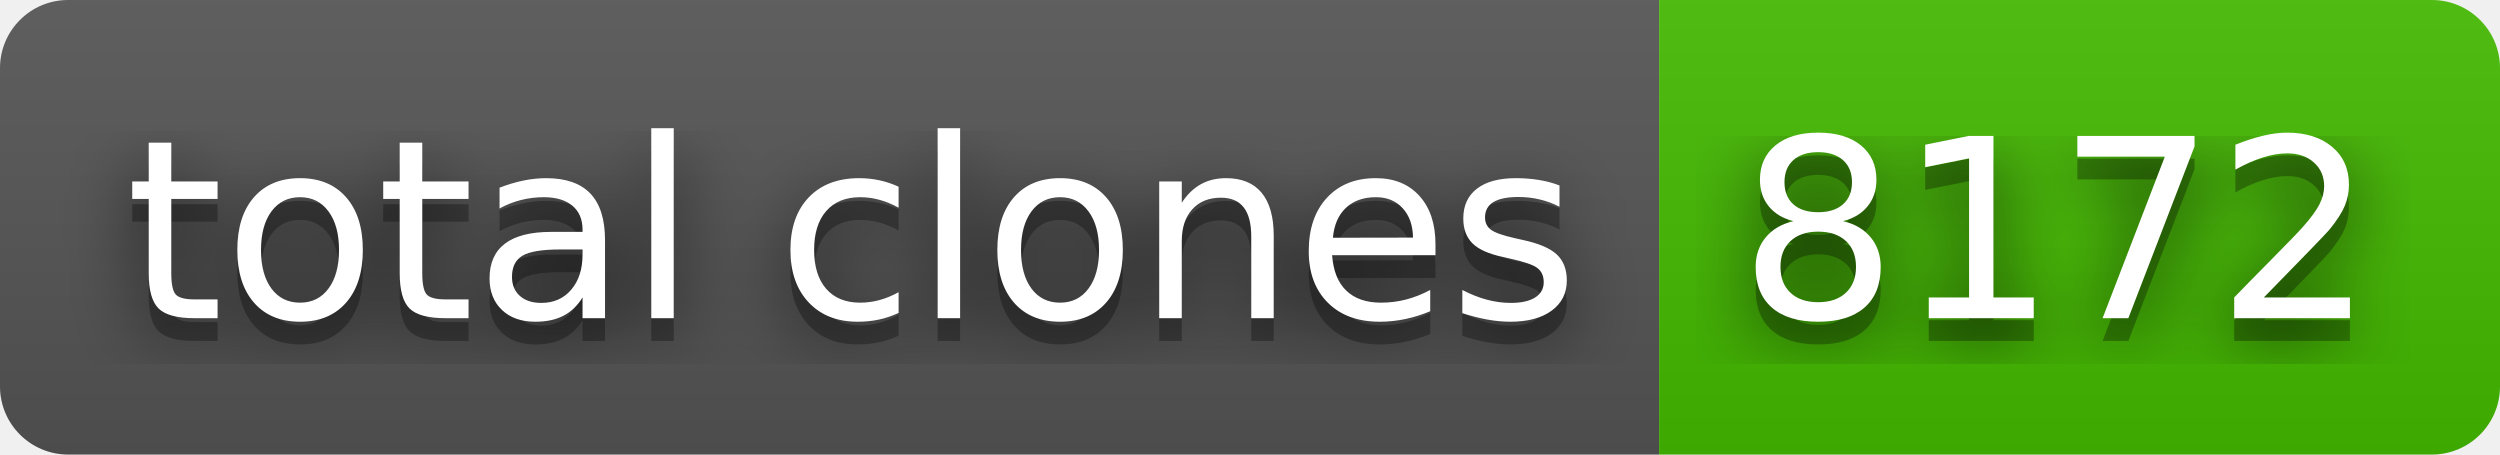
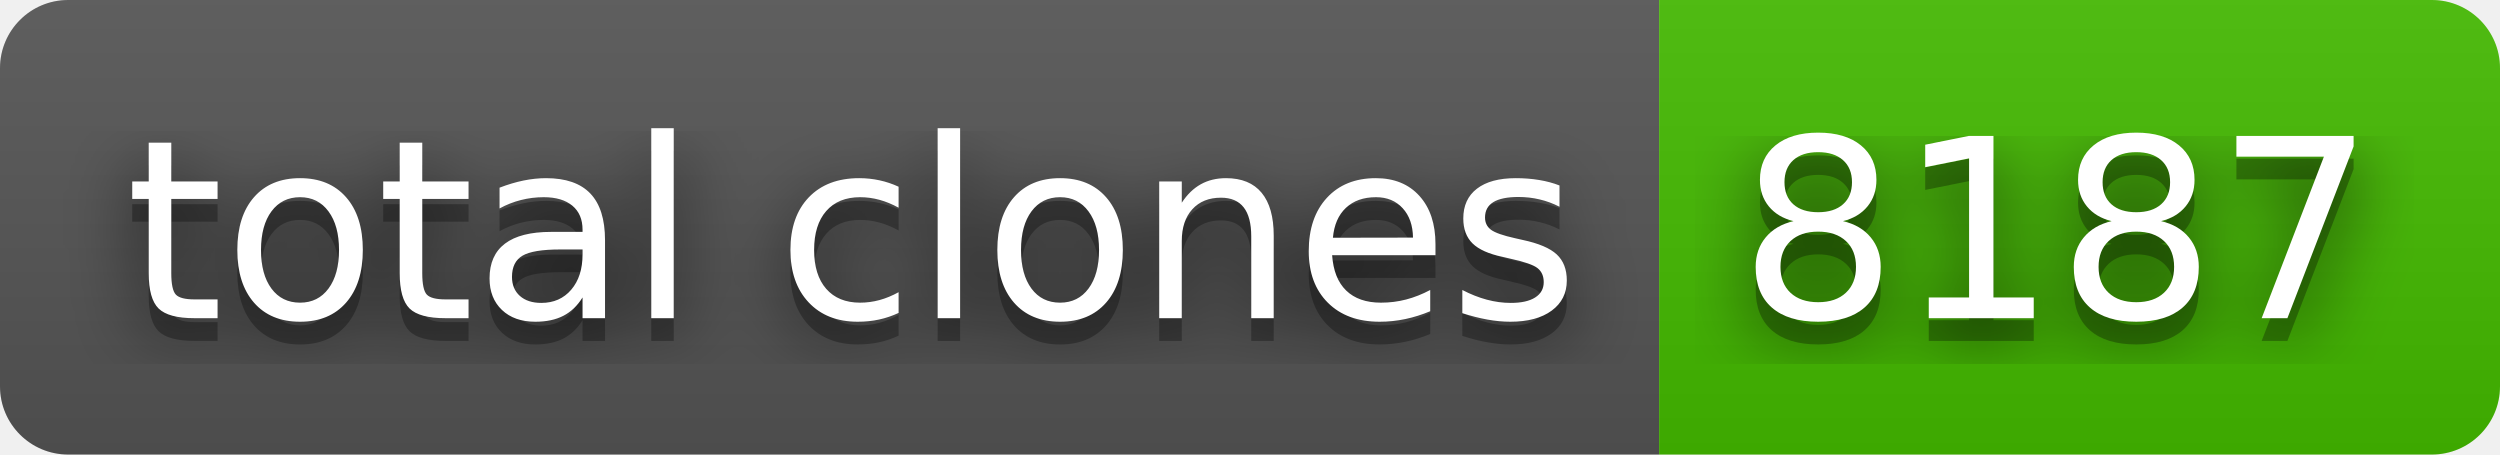
- <svg xmlns="http://www.w3.org/2000/svg" width="110" height="20" role="img" aria-label="total clones: 8172">
+ <svg xmlns="http://www.w3.org/2000/svg" width="110" height="20" role="img" aria-label="total clones: 8187">
  <filter id="blur">
    <feGaussianBlur stdDeviation="16" />
  </filter>
  <linearGradient id="s" x2="0" y2="100%">
    <stop offset="0" stop-color="#bbb" stop-opacity=".1" />
    <stop offset="1" stop-opacity=".1" />
  </linearGradient>
  <clipPath id="r">
    <rect width="110" height="20" rx="3" />
  </clipPath>
  <g clip-path="url(#r)">
    <rect width="73" height="20" fill="#555" />
    <rect x="73" width="37" height="20" fill="#4b0" />
    <rect width="110" height="20" fill="url(#s)" />
  </g>
  <g fill="#fff" text-anchor="middle" font-family="Verdana,Geneva,DejaVu Sans,sans-serif" text-rendering="geometricPrecision" font-size="110">
    <g transform="scale(.1)">
      <g aria-hidden="true" fill="#010101">
        <text x="375" y="150" fill-opacity=".8" filter="url(#blur)" textLength="630">total clones</text>
        <text x="375" y="150" fill-opacity=".3" textLength="630">total clones</text>
      </g>
      <text x="375" y="140" textLength="630">total clones</text>
    </g>
    <g transform="scale(.1)">
      <g aria-hidden="true" fill="#010101">
-         <text x="905" y="150" fill-opacity=".8" filter="url(#blur)" textLength="270">8172</text>
-         <text x="905" y="150" fill-opacity=".3" textLength="270">8172</text>
+         <text x="905" y="150" fill-opacity=".8" filter="url(#blur)" textLength="270">8187</text>
+         <text x="905" y="150" fill-opacity=".3" textLength="270">8187</text>
      </g>
-       <text x="905" y="140" textLength="270">8172</text>
+       <text x="905" y="140" textLength="270">8187</text>
    </g>
  </g>
</svg>
